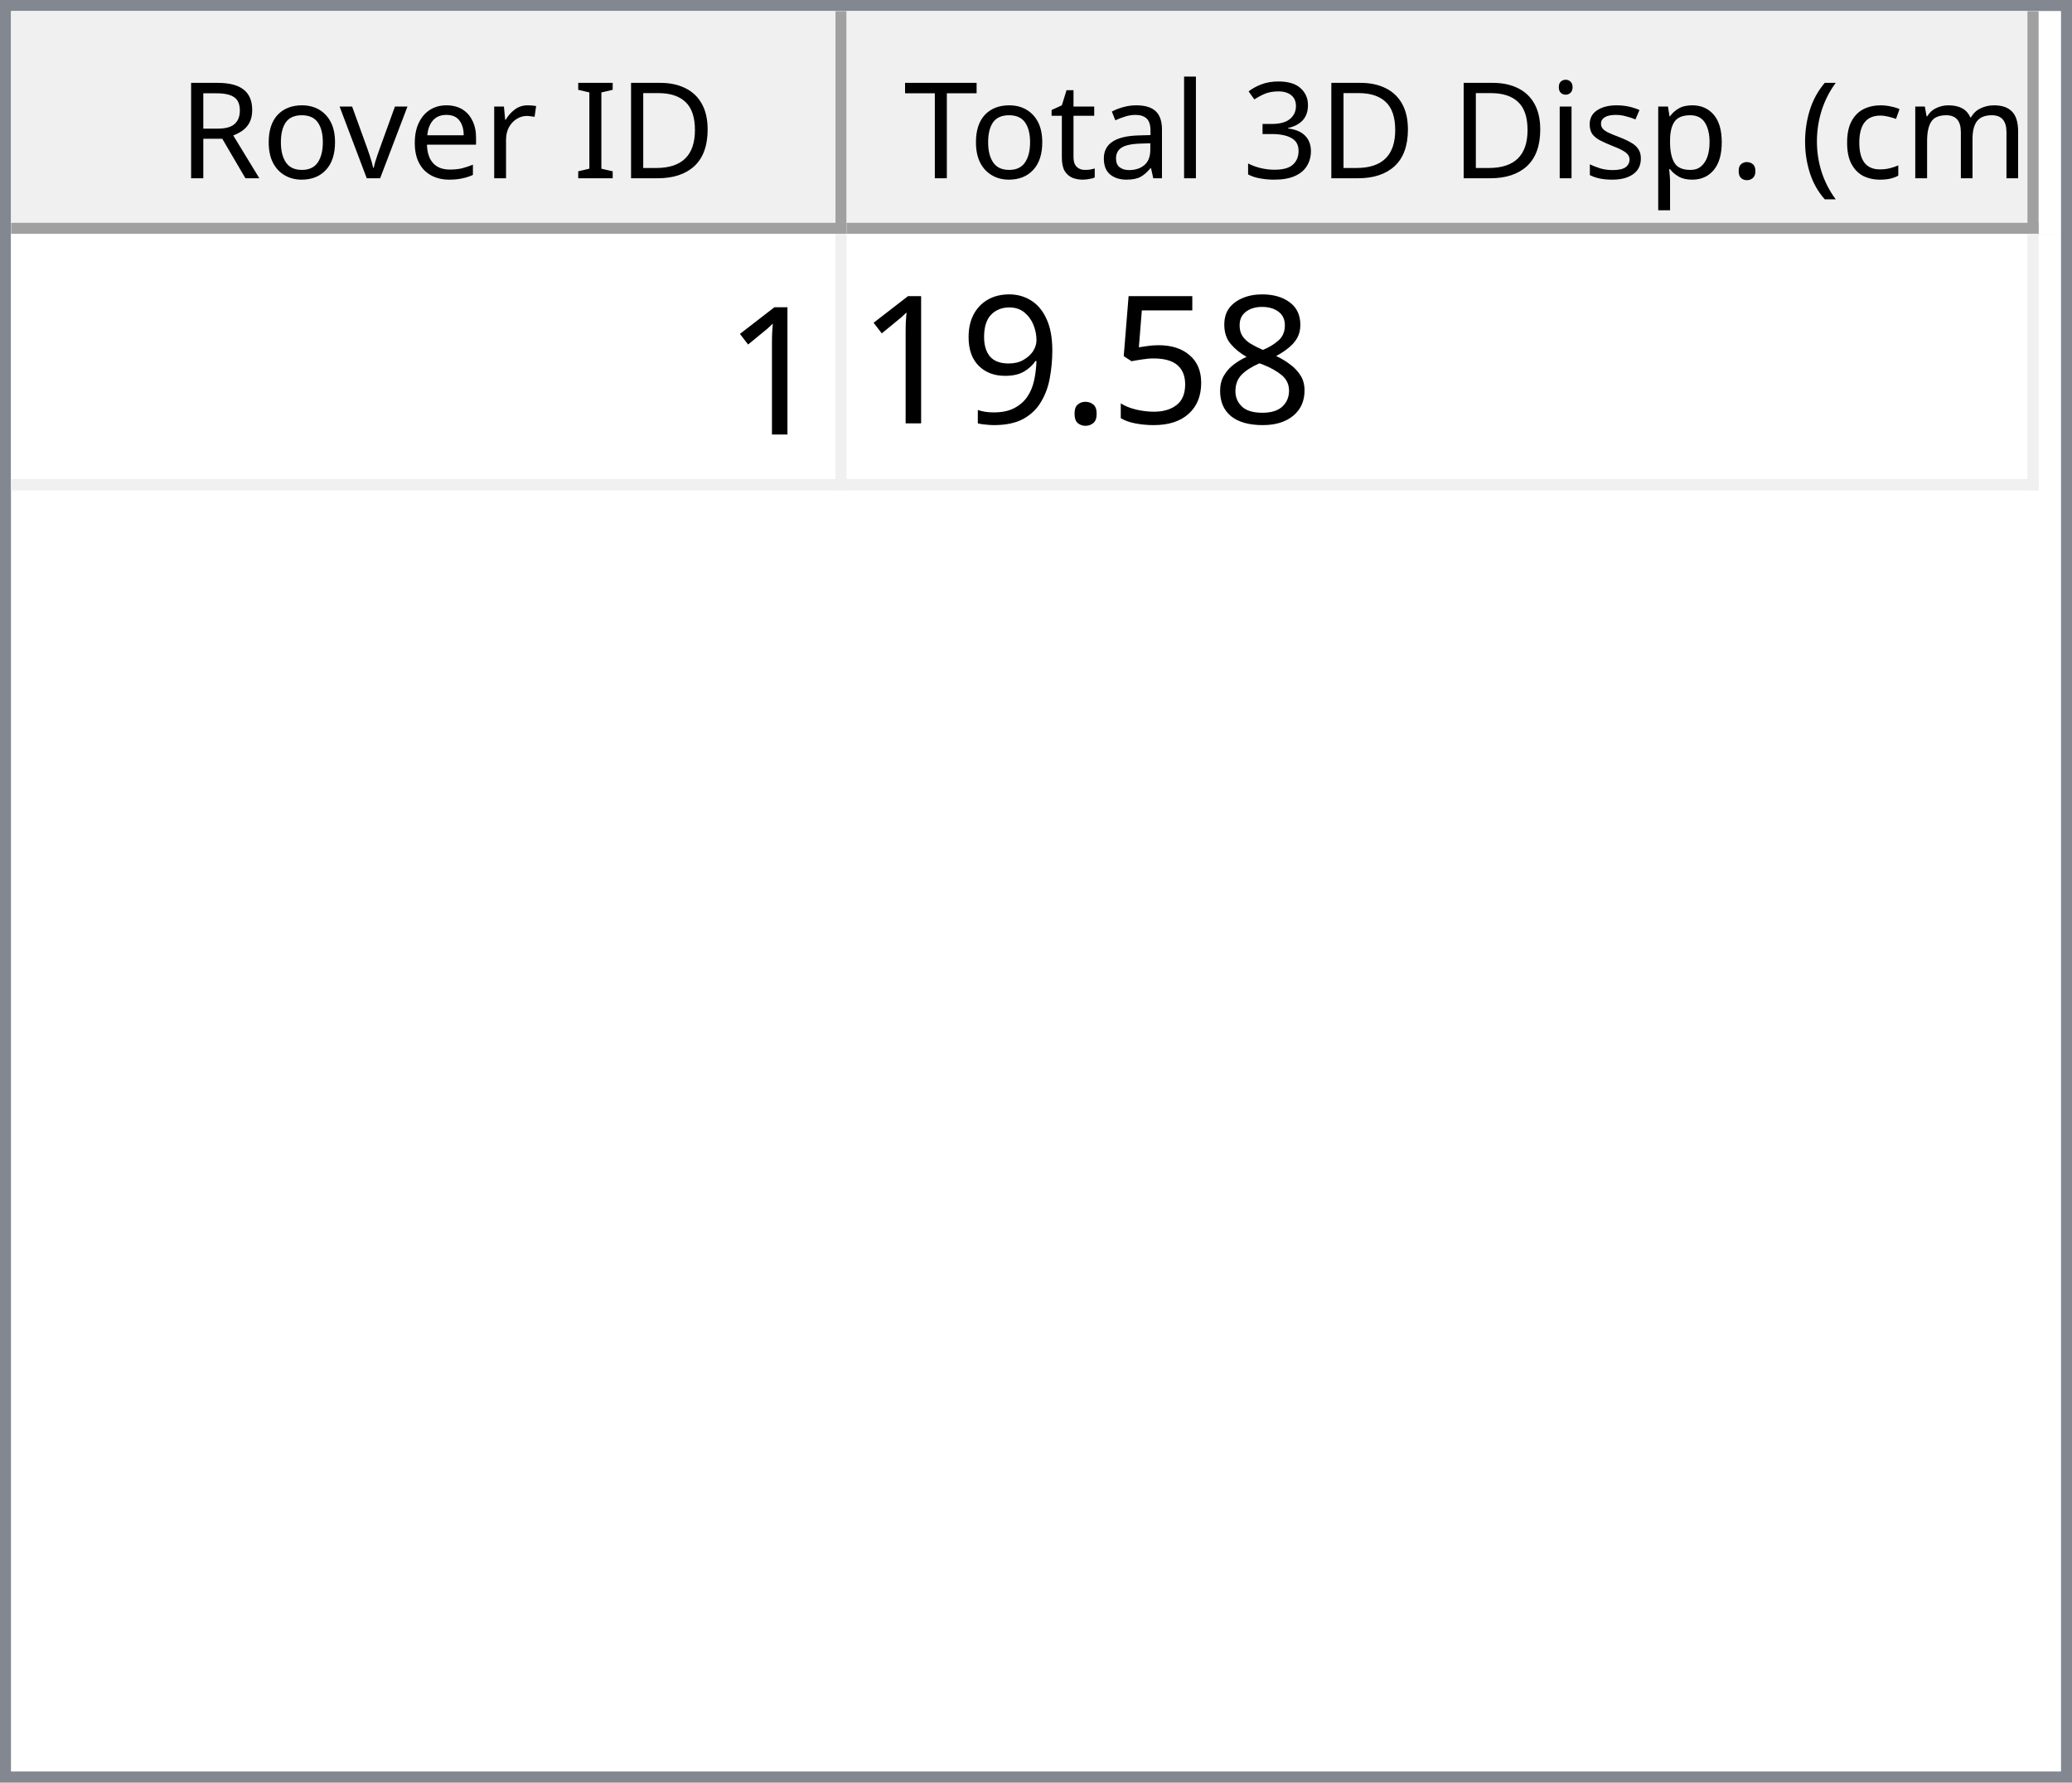
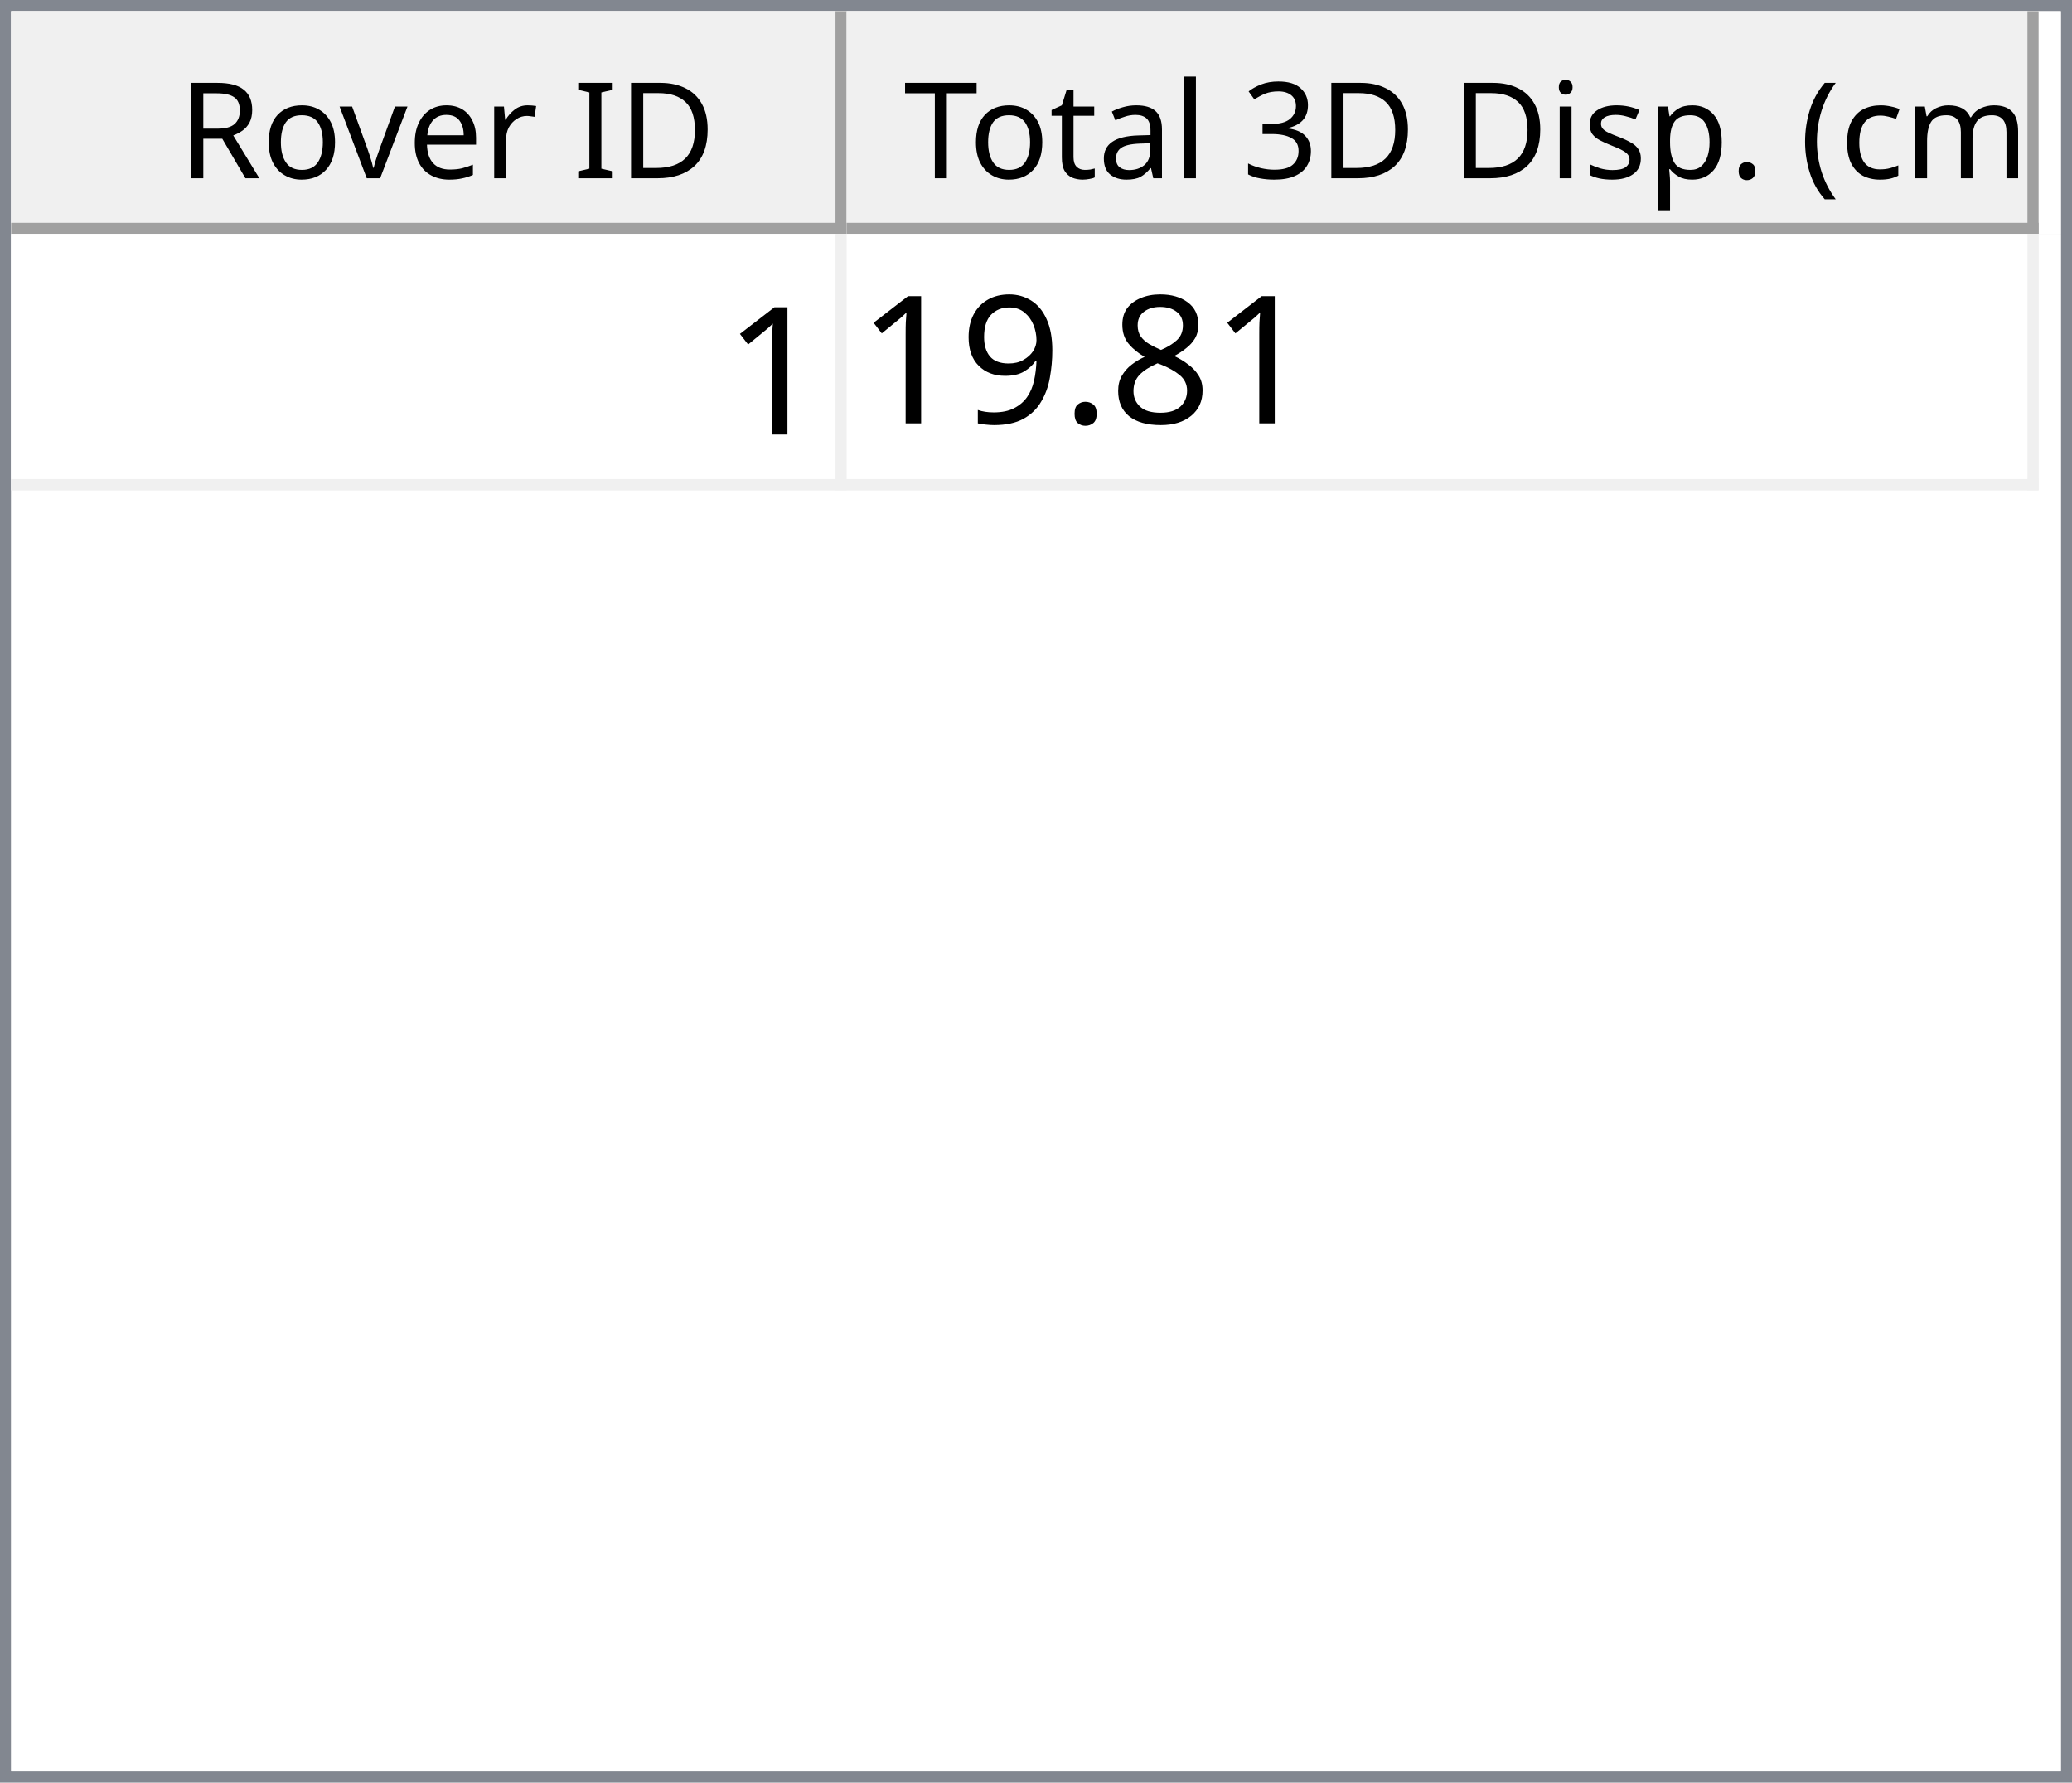
<svg xmlns="http://www.w3.org/2000/svg" style="fill-opacity:1; color-rendering:auto; color-interpolation:auto; text-rendering:auto; stroke:black; stroke-linecap:square; stroke-miterlimit:10; shape-rendering:auto; stroke-opacity:1; fill:black; stroke-dasharray:none; font-weight:normal; stroke-width:1; font-family:'Dialog'; font-style:normal; stroke-linejoin:miter; font-size:12px; stroke-dashoffset:0; image-rendering:auto;" width="186" height="160">
  <defs id="genericDefs" />
  <g>
    <defs id="defs1">
      <clipPath clipPathUnits="userSpaceOnUse" id="clipPath1">
        <path d="M0 0 L186 0 L186 160 L0 160 L0 0 Z" />
      </clipPath>
      <clipPath clipPathUnits="userSpaceOnUse" id="clipPath2">
        <path d="M0 0 L0 160 L186 160 L186 0 Z" />
      </clipPath>
      <clipPath clipPathUnits="userSpaceOnUse" id="clipPath3">
        <path d="M0 0 L0 20 L184 20 L184 0 Z" />
      </clipPath>
      <clipPath clipPathUnits="userSpaceOnUse" id="clipPath4">
        <path d="M0 0 L0 20 L75 20 L75 0 Z" />
      </clipPath>
      <clipPath clipPathUnits="userSpaceOnUse" id="clipPath5">
        <path d="M1 1 L1 19 L74 19 L74 1 Z" />
      </clipPath>
      <clipPath clipPathUnits="userSpaceOnUse" id="clipPath6">
        <path d="M0 0 L0 18 L73 18 L73 0 Z" />
      </clipPath>
      <clipPath clipPathUnits="userSpaceOnUse" id="clipPath7">
        <path d="M-0.5 -0.5 L-0.5 19.5 L74.5 19.5 L74.5 -0.5 Z" />
      </clipPath>
      <clipPath clipPathUnits="userSpaceOnUse" id="clipPath8">
        <path d="M0 0 L0 20 L107 20 L107 0 Z" />
      </clipPath>
      <clipPath clipPathUnits="userSpaceOnUse" id="clipPath9">
        <path d="M1 1 L1 19 L106 19 L106 1 Z" />
      </clipPath>
      <clipPath clipPathUnits="userSpaceOnUse" id="clipPath10">
        <path d="M0 0 L0 18 L105 18 L105 0 Z" />
      </clipPath>
      <clipPath clipPathUnits="userSpaceOnUse" id="clipPath11">
        <path d="M-0.5 -0.5 L-0.5 19.5 L106.5 19.5 L106.5 -0.5 Z" />
      </clipPath>
      <clipPath clipPathUnits="userSpaceOnUse" id="clipPath12">
        <path d="M0 0 L0 138 L184 138 L184 0 Z" />
      </clipPath>
      <clipPath clipPathUnits="userSpaceOnUse" id="clipPath13">
        <path d="M0 0 L0 23 L182 23 L182 0 Z" />
      </clipPath>
      <clipPath clipPathUnits="userSpaceOnUse" id="clipPath14">
        <path d="M-0.5 -0.5 L-0.5 22.5 L181.5 22.5 L181.5 -0.5 Z" />
      </clipPath>
      <clipPath clipPathUnits="userSpaceOnUse" id="clipPath15">
        <path d="M0 0 L0 22 L74 22 L74 0 Z" />
      </clipPath>
      <clipPath clipPathUnits="userSpaceOnUse" id="clipPath16">
        <path d="M0 0 L0 22 L106 22 L106 0 Z" />
      </clipPath>
      <font horiz-adv-x="64.551" id="font1">
        <font-face ascent="107.91" descent="25.098" units-per-em="100" style="font-style:normal; font-family:Segoe UI; font-weight:normal;" />
        <missing-glyph horiz-adv-x="64.551" d="M8.109 0 L8.109 68.266 L56.453 68.266 L56.453 0 L8.109 0 ZM15.328 7.234 L49.219 7.234 L49.219 61.031 L15.328 61.031 L15.328 7.234 Z" />
        <glyph unicode="D" horiz-adv-x="70.117" d="M9.188 0 L9.188 70.016 L28.516 70.016 Q65.531 70.016 65.531 35.891 Q65.531 19.672 55.25 9.836 Q44.969 0 27.734 0 L9.188 0 ZM17.391 62.594 L17.391 7.422 L27.828 7.422 Q41.609 7.422 49.273 14.797 Q56.938 22.172 56.938 35.688 Q56.938 62.594 28.328 62.594 L17.391 62.594 Z" />
        <glyph unicode="I" horiz-adv-x="26.611" d="M17.391 0 L9.188 0 L9.188 70.016 L17.391 70.016 L17.391 0 Z" />
        <glyph unicode=" " horiz-adv-x="27.393" d="" />
        <glyph unicode="r" horiz-adv-x="34.766" d="M34.188 41.891 Q32.078 43.5 28.125 43.5 Q23 43.5 19.555 38.672 Q16.109 33.844 16.109 25.484 L16.109 0 L8.109 0 L8.109 50 L16.109 50 L16.109 39.703 L16.312 39.703 Q18.016 44.969 21.531 47.922 Q25.047 50.875 29.391 50.875 Q32.516 50.875 34.188 50.203 L34.188 41.891 Z" />
        <glyph unicode="e" horiz-adv-x="52.295" d="M48.297 23 L12.984 23 Q13.188 14.656 17.484 10.109 Q21.781 5.562 29.297 5.562 Q37.75 5.562 44.828 11.141 L44.828 3.609 Q38.234 -1.172 27.391 -1.172 Q16.797 -1.172 10.742 5.641 Q4.688 12.453 4.688 24.812 Q4.688 36.469 11.305 43.82 Q17.922 51.172 27.734 51.172 Q37.547 51.172 42.922 44.828 Q48.297 38.484 48.297 27.203 L48.297 23 ZM40.094 29.781 Q40.047 36.719 36.75 40.578 Q33.453 44.438 27.594 44.438 Q21.922 44.438 17.969 40.383 Q14.016 36.328 13.094 29.781 L40.094 29.781 Z" />
        <glyph unicode="v" horiz-adv-x="47.9" d="M47.406 50 L27.484 0 L19.625 0 L0.688 50 L9.469 50 L22.172 13.672 Q23.578 9.672 23.922 6.688 L24.125 6.688 Q24.609 10.453 25.688 13.484 L38.969 50 L47.406 50 Z" />
        <glyph unicode="o" horiz-adv-x="58.594" d="M29 -1.172 Q17.922 -1.172 11.305 5.836 Q4.688 12.844 4.688 24.422 Q4.688 37.016 11.57 44.094 Q18.453 51.172 30.172 51.172 Q41.359 51.172 47.633 44.289 Q53.906 37.406 53.906 25.203 Q53.906 13.234 47.141 6.031 Q40.375 -1.172 29 -1.172 ZM29.594 44.438 Q21.875 44.438 17.383 39.188 Q12.891 33.938 12.891 24.703 Q12.891 15.828 17.43 10.695 Q21.969 5.562 29.594 5.562 Q37.359 5.562 41.531 10.594 Q45.703 15.625 45.703 24.906 Q45.703 34.281 41.531 39.359 Q37.359 44.438 29.594 44.438 Z" />
        <glyph unicode="R" horiz-adv-x="59.814" d="M59.375 0 L49.609 0 L37.891 19.625 Q36.281 22.359 34.766 24.289 Q33.25 26.219 31.664 27.438 Q30.078 28.656 28.25 29.219 Q26.422 29.781 24.125 29.781 L17.391 29.781 L17.391 0 L9.188 0 L9.188 70.016 L30.078 70.016 Q34.672 70.016 38.555 68.867 Q42.438 67.719 45.289 65.375 Q48.141 63.031 49.758 59.547 Q51.375 56.062 51.375 51.375 Q51.375 47.703 50.273 44.656 Q49.172 41.609 47.148 39.211 Q45.125 36.812 42.266 35.133 Q39.406 33.453 35.844 32.516 L35.844 32.328 Q37.594 31.547 38.891 30.547 Q40.188 29.547 41.359 28.18 Q42.531 26.812 43.68 25.078 Q44.828 23.344 46.234 21.047 L59.375 0 ZM17.391 62.594 L17.391 37.203 L28.516 37.203 Q31.594 37.203 34.203 38.133 Q36.812 39.062 38.719 40.797 Q40.625 42.531 41.703 45.047 Q42.781 47.562 42.781 50.688 Q42.781 56.297 39.141 59.445 Q35.5 62.594 28.609 62.594 L17.391 62.594 Z" />
        <glyph unicode=")" horiz-adv-x="30.176" d="M8.297 -15.922 L1.172 -15.922 Q16.406 2.344 16.406 26.812 Q16.406 51.469 1.078 70.016 L8.297 70.016 Q23.531 52.156 23.531 26.703 Q23.531 1.375 8.297 -15.922 Z" />
        <glyph unicode="m" horiz-adv-x="86.133" d="M79.109 0 L71.094 0 L71.094 28.719 Q71.094 37.016 68.531 40.727 Q65.969 44.438 59.906 44.438 Q54.781 44.438 51.195 39.75 Q47.609 35.062 47.609 28.516 L47.609 0 L39.594 0 L39.594 29.688 Q39.594 44.438 28.219 44.438 Q22.953 44.438 19.531 40.016 Q16.109 35.594 16.109 28.516 L16.109 0 L8.109 0 L8.109 50 L16.109 50 L16.109 42.094 L16.312 42.094 Q21.625 51.172 31.844 51.172 Q36.969 51.172 40.773 48.312 Q44.578 45.453 46 40.828 Q51.562 51.172 62.594 51.172 Q79.109 51.172 79.109 30.812 L79.109 0 Z" />
        <glyph unicode="c" horiz-adv-x="46.191" d="M42.188 2.297 Q36.422 -1.172 28.516 -1.172 Q17.828 -1.172 11.258 5.789 Q4.688 12.75 4.688 23.828 Q4.688 36.188 11.766 43.68 Q18.844 51.172 30.672 51.172 Q37.25 51.172 42.281 48.734 L42.281 40.531 Q36.719 44.438 30.375 44.438 Q22.703 44.438 17.797 38.945 Q12.891 33.453 12.891 24.516 Q12.891 15.719 17.508 10.641 Q22.125 5.562 29.891 5.562 Q36.422 5.562 42.188 9.906 L42.188 2.297 Z" />
        <glyph unicode="(" horiz-adv-x="30.176" d="M29.109 -15.922 L21.969 -15.922 Q6.844 1.375 6.844 26.703 Q6.844 52.156 21.969 70.016 L29.203 70.016 Q13.875 51.469 13.875 26.812 Q13.875 2.344 29.109 -15.922 Z" />
        <glyph unicode="." horiz-adv-x="21.68" d="M10.891 -1.078 Q8.641 -1.078 7.055 0.539 Q5.469 2.156 5.469 4.391 Q5.469 6.641 7.055 8.273 Q8.641 9.906 10.891 9.906 Q13.188 9.906 14.797 8.273 Q16.406 6.641 16.406 4.391 Q16.406 2.156 14.797 0.539 Q13.188 -1.078 10.891 -1.078 Z" />
        <glyph unicode="p" horiz-adv-x="58.789" d="M16.312 7.234 L16.109 7.234 L16.109 -23 L8.109 -23 L8.109 50 L16.109 50 L16.109 41.219 L16.312 41.219 Q22.219 51.172 33.594 51.172 Q43.266 51.172 48.688 44.461 Q54.109 37.75 54.109 26.469 Q54.109 13.922 48 6.375 Q41.891 -1.172 31.297 -1.172 Q21.578 -1.172 16.312 7.234 ZM16.109 27.391 L16.109 20.406 Q16.109 14.203 20.141 9.883 Q24.172 5.562 30.375 5.562 Q37.641 5.562 41.773 11.133 Q45.906 16.703 45.906 26.609 Q45.906 34.969 42.047 39.703 Q38.188 44.438 31.594 44.438 Q24.609 44.438 20.359 39.578 Q16.109 34.719 16.109 27.391 Z" />
        <glyph unicode="s" horiz-adv-x="42.432" d="M5.078 1.812 L5.078 10.406 Q11.625 5.562 19.484 5.562 Q30.031 5.562 30.031 12.594 Q30.031 14.594 29.125 15.992 Q28.219 17.391 26.68 18.461 Q25.141 19.531 23.07 20.383 Q21 21.234 18.609 22.172 Q15.281 23.484 12.766 24.828 Q10.25 26.172 8.57 27.859 Q6.891 29.547 6.031 31.695 Q5.172 33.844 5.172 36.719 Q5.172 40.234 6.789 42.945 Q8.406 45.656 11.086 47.484 Q13.766 49.312 17.211 50.242 Q20.656 51.172 24.312 51.172 Q30.812 51.172 35.938 48.922 L35.938 40.828 Q30.422 44.438 23.25 44.438 Q21 44.438 19.195 43.922 Q17.391 43.406 16.094 42.477 Q14.797 41.547 14.086 40.258 Q13.375 38.969 13.375 37.406 Q13.375 35.453 14.086 34.133 Q14.797 32.812 16.164 31.789 Q17.531 30.766 19.484 29.938 Q21.438 29.109 23.922 28.125 Q27.25 26.859 29.883 25.516 Q32.516 24.172 34.375 22.484 Q36.234 20.797 37.234 18.602 Q38.234 16.406 38.234 13.375 Q38.234 9.672 36.602 6.938 Q34.969 4.203 32.234 2.398 Q29.5 0.594 25.93 -0.289 Q22.359 -1.172 18.453 -1.172 Q10.75 -1.172 5.078 1.812 Z" />
        <glyph unicode="i" horiz-adv-x="24.219" d="M12.203 62.703 Q10.062 62.703 8.547 64.164 Q7.031 65.625 7.031 67.875 Q7.031 70.125 8.547 71.609 Q10.062 73.094 12.203 73.094 Q14.406 73.094 15.945 71.609 Q17.484 70.125 17.484 67.875 Q17.484 65.719 15.945 64.211 Q14.406 62.703 12.203 62.703 ZM16.109 0 L8.109 0 L8.109 50 L16.109 50 L16.109 0 Z" />
        <glyph unicode="3" horiz-adv-x="53.906" d="M46.531 19.828 Q46.531 15.094 44.75 11.211 Q42.969 7.328 39.719 4.57 Q36.469 1.812 31.93 0.297 Q27.391 -1.219 21.922 -1.219 Q11.922 -1.219 6 2.594 L6 11.188 Q13.094 5.609 22.219 5.609 Q25.875 5.609 28.828 6.539 Q31.781 7.469 33.906 9.227 Q36.031 10.984 37.18 13.477 Q38.328 15.969 38.328 19.094 Q38.328 32.812 18.797 32.812 L12.984 32.812 L12.984 39.594 L18.5 39.594 Q35.797 39.594 35.797 52.484 Q35.797 64.406 22.609 64.406 Q15.188 64.406 8.688 59.422 L8.688 67.188 Q15.375 71.188 24.609 71.188 Q29 71.188 32.57 69.969 Q36.141 68.75 38.68 66.555 Q41.219 64.359 42.609 61.281 Q44 58.203 44 54.5 Q44 40.672 30.031 36.719 L30.031 36.531 Q33.594 36.141 36.625 34.797 Q39.656 33.453 41.852 31.305 Q44.047 29.156 45.289 26.25 Q46.531 23.344 46.531 19.828 Z" />
        <glyph unicode="l" horiz-adv-x="24.219" d="M16.109 0 L8.109 0 L8.109 74.031 L16.109 74.031 L16.109 0 Z" />
        <glyph unicode="a" horiz-adv-x="50.879" d="M43.891 0 L35.891 0 L35.891 7.812 L35.688 7.812 Q30.469 -1.172 20.312 -1.172 Q12.844 -1.172 8.617 2.781 Q4.391 6.734 4.391 13.281 Q4.391 27.297 20.906 29.594 L35.891 31.688 Q35.891 44.438 25.594 44.438 Q16.547 44.438 9.281 38.281 L9.281 46.484 Q16.656 51.172 26.266 51.172 Q43.891 51.172 43.891 32.516 L43.891 0 ZM35.891 25.297 L23.828 23.641 Q18.266 22.859 15.43 20.875 Q12.594 18.891 12.594 13.875 Q12.594 10.203 15.211 7.883 Q17.828 5.562 22.172 5.562 Q28.125 5.562 32.008 9.742 Q35.891 13.922 35.891 20.312 L35.891 25.297 Z" />
        <glyph unicode="t" horiz-adv-x="33.887" d="M31.297 0.484 Q28.469 -1.078 23.828 -1.078 Q10.688 -1.078 10.688 13.578 L10.688 43.172 L2.094 43.172 L2.094 50 L10.688 50 L10.688 62.203 L18.703 64.797 L18.703 50 L31.297 50 L31.297 43.172 L18.703 43.172 L18.703 14.984 Q18.703 9.969 20.414 7.82 Q22.125 5.672 26.078 5.672 Q29.109 5.672 31.297 7.328 L31.297 0.484 Z" />
        <glyph unicode="T" horiz-adv-x="52.393" d="M50.594 62.594 L30.375 62.594 L30.375 0 L22.172 0 L22.172 62.594 L2 62.594 L2 70.016 L50.594 70.016 L50.594 62.594 Z" />
      </font>
      <font horiz-adv-x="75.0" id="font2">
        <font-face ascent="100.537" descent="21.973" units-per-em="100" style="font-style:normal; font-family:sans-serif; font-weight:normal;" />
        <missing-glyph horiz-adv-x="75.0" d="M12.5 0 L12.5 62.5 L62.5 62.5 L62.5 0 L12.5 0 ZM14.062 1.562 L60.938 1.562 L60.938 60.938 L14.062 60.938 L14.062 1.562 Z" />
        <glyph unicode="1" horiz-adv-x="55.615" d="M37.25 0 L28.469 0 L28.469 56 Q25.297 52.984 20.141 49.953 Q14.984 46.922 10.891 45.406 L10.891 53.906 Q18.266 57.375 23.781 62.305 Q29.297 67.234 31.594 71.875 L37.25 71.875 L37.25 0 Z" />
        <glyph unicode="8" horiz-adv-x="55.615" d="M17.672 38.812 Q12.203 40.828 9.57 44.539 Q6.938 48.25 6.938 53.422 Q6.938 61.234 12.555 66.555 Q18.172 71.875 27.484 71.875 Q36.859 71.875 42.578 66.43 Q48.297 60.984 48.297 53.172 Q48.297 48.188 45.68 44.508 Q43.062 40.828 37.75 38.812 Q44.344 36.672 47.781 31.883 Q51.219 27.094 51.219 20.453 Q51.219 11.281 44.727 5.031 Q38.234 -1.219 27.641 -1.219 Q17.047 -1.219 10.547 5.055 Q4.047 11.328 4.047 20.703 Q4.047 27.688 7.594 32.398 Q11.141 37.109 17.672 38.812 ZM15.922 53.719 Q15.922 48.641 19.195 45.414 Q22.469 42.188 27.688 42.188 Q32.766 42.188 36.016 45.383 Q39.266 48.578 39.266 53.219 Q39.266 58.062 35.914 61.359 Q32.562 64.656 27.594 64.656 Q22.562 64.656 19.242 61.43 Q15.922 58.203 15.922 53.719 ZM13.094 20.656 Q13.094 16.891 14.875 13.375 Q16.656 9.859 20.172 7.93 Q23.688 6 27.734 6 Q34.031 6 38.133 10.055 Q42.234 14.109 42.234 20.359 Q42.234 26.703 38.016 30.859 Q33.797 35.016 27.438 35.016 Q21.234 35.016 17.164 30.914 Q13.094 26.812 13.094 20.656 Z" />
-         <glyph unicode="5" horiz-adv-x="55.615" d="M4.156 18.75 L13.375 19.531 Q14.406 12.797 18.141 9.398 Q21.875 6 27.156 6 Q33.5 6 37.891 10.789 Q42.281 15.578 42.281 23.484 Q42.281 31 38.062 35.352 Q33.844 39.703 27 39.703 Q22.75 39.703 19.336 37.773 Q15.922 35.844 13.969 32.766 L5.719 33.844 L12.641 70.609 L48.25 70.609 L48.25 62.203 L19.672 62.203 L15.828 42.969 Q22.266 47.469 29.344 47.469 Q38.719 47.469 45.164 40.969 Q51.609 34.469 51.609 24.266 Q51.609 14.547 45.953 7.469 Q39.062 -1.219 27.156 -1.219 Q17.391 -1.219 11.211 4.25 Q5.031 9.719 4.156 18.75 Z" />
        <glyph unicode="." horiz-adv-x="27.783" d="M9.078 0 L9.078 10.016 L19.094 10.016 L19.094 0 L9.078 0 Z" />
        <glyph unicode="9" horiz-adv-x="55.615" d="M5.469 16.547 L13.922 17.328 Q14.984 11.375 18.016 8.688 Q21.047 6 25.781 6 Q29.828 6 32.883 7.859 Q35.938 9.719 37.891 12.82 Q39.844 15.922 41.164 21.195 Q42.484 26.469 42.484 31.938 Q42.484 32.516 42.438 33.688 Q39.797 29.5 35.234 26.883 Q30.672 24.266 25.344 24.266 Q16.453 24.266 10.305 30.711 Q4.156 37.156 4.156 47.703 Q4.156 58.594 10.578 65.234 Q17 71.875 26.656 71.875 Q33.641 71.875 39.43 68.117 Q45.219 64.359 48.219 57.398 Q51.219 50.438 51.219 37.25 Q51.219 23.531 48.242 15.406 Q45.266 7.281 39.383 3.031 Q33.5 -1.219 25.594 -1.219 Q17.188 -1.219 11.867 3.445 Q6.547 8.109 5.469 16.547 ZM41.453 48.141 Q41.453 55.719 37.43 60.156 Q33.406 64.594 27.734 64.594 Q21.875 64.594 17.531 59.812 Q13.188 55.031 13.188 47.406 Q13.188 40.578 17.312 36.305 Q21.438 32.031 27.484 32.031 Q33.594 32.031 37.523 36.305 Q41.453 40.578 41.453 48.141 Z" />
      </font>
    </defs>
    <g style="fill:white; stroke:white;">
      <rect x="0" y="0" width="186" style="clip-path:url(#clipPath1); stroke:none;" height="160" />
    </g>
    <g style="fill:white; text-rendering:optimizeSpeed; color-rendering:optimizeSpeed; image-rendering:optimizeSpeed; shape-rendering:crispEdges; stroke:white; color-interpolation:sRGB;">
      <rect x="0" width="186" height="160" y="0" style="stroke:none;" />
      <path style="stroke:none;" d="M0 160 L186 160 L186 0 L0 0 Z" />
    </g>
    <g style="fill:rgb(240,240,240); font-family:'Segoe UI'; stroke:rgb(240,240,240);">
      <rect x="0" y="0" width="186" style="clip-path:url(#clipPath2); stroke:none;" height="160" />
    </g>
    <g style="fill:rgb(130,135,144); font-family:'Segoe UI'; stroke:rgb(130,135,144);">
      <path d="M0 0 L186 0 L186 160 L0 160 L0 0 ZM1 1 L185 1 L185 159 L1 159 L1 1 Z" style="fill-rule:evenodd; clip-path:url(#clipPath2); stroke:none;" />
    </g>
    <g style="fill:white; font-family:'Segoe UI'; stroke:white;" transform="translate(1,1)">
      <rect x="0" y="0" width="184" style="clip-path:url(#clipPath3); stroke:none;" height="20" />
    </g>
    <g style="fill:rgb(240,240,240); font-family:'Segoe UI'; stroke:rgb(240,240,240);" transform="translate(1,1)">
      <rect x="0" y="0" width="75" style="clip-path:url(#clipPath4); stroke:none;" height="20" />
    </g>
    <g style="font-family:'Segoe UI';" transform="translate(2,2)">
      <text x="14" xml:space="preserve" y="14" style="clip-path:url(#clipPath6); stroke:none;">Rover ID</text>
    </g>
    <g style="fill:rgb(160,160,160); font-family:'Segoe UI'; stroke:rgb(160,160,160); stroke-linejoin:bevel;" transform="translate(1.5,1.5)">
      <line x1="74" x2="74" y1="0" style="fill:none; clip-path:url(#clipPath7);" y2="19" />
    </g>
    <g style="fill:rgb(160,160,160); font-family:'Segoe UI'; stroke:rgb(160,160,160); stroke-linejoin:bevel;" transform="matrix(1,0,0,1,1,1) translate(0.5,0.5)">
      <line x1="0" x2="74" y1="19" style="fill:none; clip-path:url(#clipPath7);" y2="19" />
    </g>
    <g style="fill:rgb(240,240,240); font-family:'Segoe UI'; stroke:rgb(240,240,240);" transform="translate(76,1)">
      <rect x="0" y="0" width="107" style="clip-path:url(#clipPath8); stroke:none;" height="20" />
    </g>
    <g style="font-family:'Segoe UI';" transform="translate(77,2)">
      <text x="1" xml:space="preserve" y="14" style="clip-path:url(#clipPath10); stroke:none;"> Total 3D Disp. (cm)</text>
    </g>
    <g style="fill:rgb(160,160,160); font-family:'Segoe UI'; stroke:rgb(160,160,160); stroke-linejoin:bevel;" transform="translate(76.5,1.5)">
      <line x1="106" x2="106" y1="0" style="fill:none; clip-path:url(#clipPath11);" y2="19" />
    </g>
    <g style="fill:rgb(160,160,160); font-family:'Segoe UI'; stroke:rgb(160,160,160); stroke-linejoin:bevel;" transform="matrix(1,0,0,1,76,1) translate(0.5,0.5)">
      <line x1="0" x2="106" y1="19" style="fill:none; clip-path:url(#clipPath11);" y2="19" />
    </g>
    <g style="fill:white; font-family:'Segoe UI'; stroke:white;" transform="translate(1,21)">
      <rect x="0" y="0" width="184" style="clip-path:url(#clipPath12); stroke:none;" height="138" />
    </g>
    <g style="fill:rgb(240,240,240); font-size:16px; font-family:sans-serif; stroke:rgb(240,240,240);" transform="translate(1,21)">
      <rect x="0" y="0" width="182" style="clip-path:url(#clipPath13); stroke:none;" height="23" />
      <line transform="translate(0.5,0.5)" x1="0" x2="181" y1="22" style="clip-path:url(#clipPath14); fill:none; stroke-linejoin:bevel;" y2="22" />
    </g>
    <g transform="matrix(1,0,0,1,1,21) translate(0.5,0.5)" style="fill:rgb(240,240,240); font-size:16px; font-family:sans-serif; stroke:rgb(240,240,240); stroke-linejoin:bevel;">
      <line x1="74" x2="74" y1="0" style="fill:none; clip-path:url(#clipPath14);" y2="22" />
    </g>
    <g transform="matrix(1,0,0,1,1,21) translate(0.5,0.5)" style="fill:rgb(240,240,240); font-size:16px; font-family:sans-serif; stroke:rgb(240,240,240); stroke-linejoin:bevel;">
      <line x1="181" x2="181" y1="0" style="fill:none; clip-path:url(#clipPath14);" y2="22" />
    </g>
    <g style="fill:white; font-size:16px; font-family:sans-serif; stroke:white;" transform="matrix(1,0,0,1,1,21)">
      <rect x="0" y="0" width="74" style="clip-path:url(#clipPath15); stroke:none;" height="22" />
      <text x="64" y="18" style="fill:black; clip-path:url(#clipPath15); stroke:none;" xml:space="preserve">1</text>
    </g>
    <g style="fill:white; font-size:16px; font-family:sans-serif; stroke:white;" transform="matrix(1,0,0,1,1,21) translate(75,0)">
      <rect x="0" y="0" width="106" style="clip-path:url(#clipPath16); stroke:none;" height="22" />
-       <text x="1" y="17" style="fill:black; clip-path:url(#clipPath16); stroke:none;" xml:space="preserve">19.58</text>
+       <text x="1" y="17" style="fill:black; clip-path:url(#clipPath16); stroke:none;" xml:space="preserve">19.81</text>
    </g>
  </g>
</svg>
